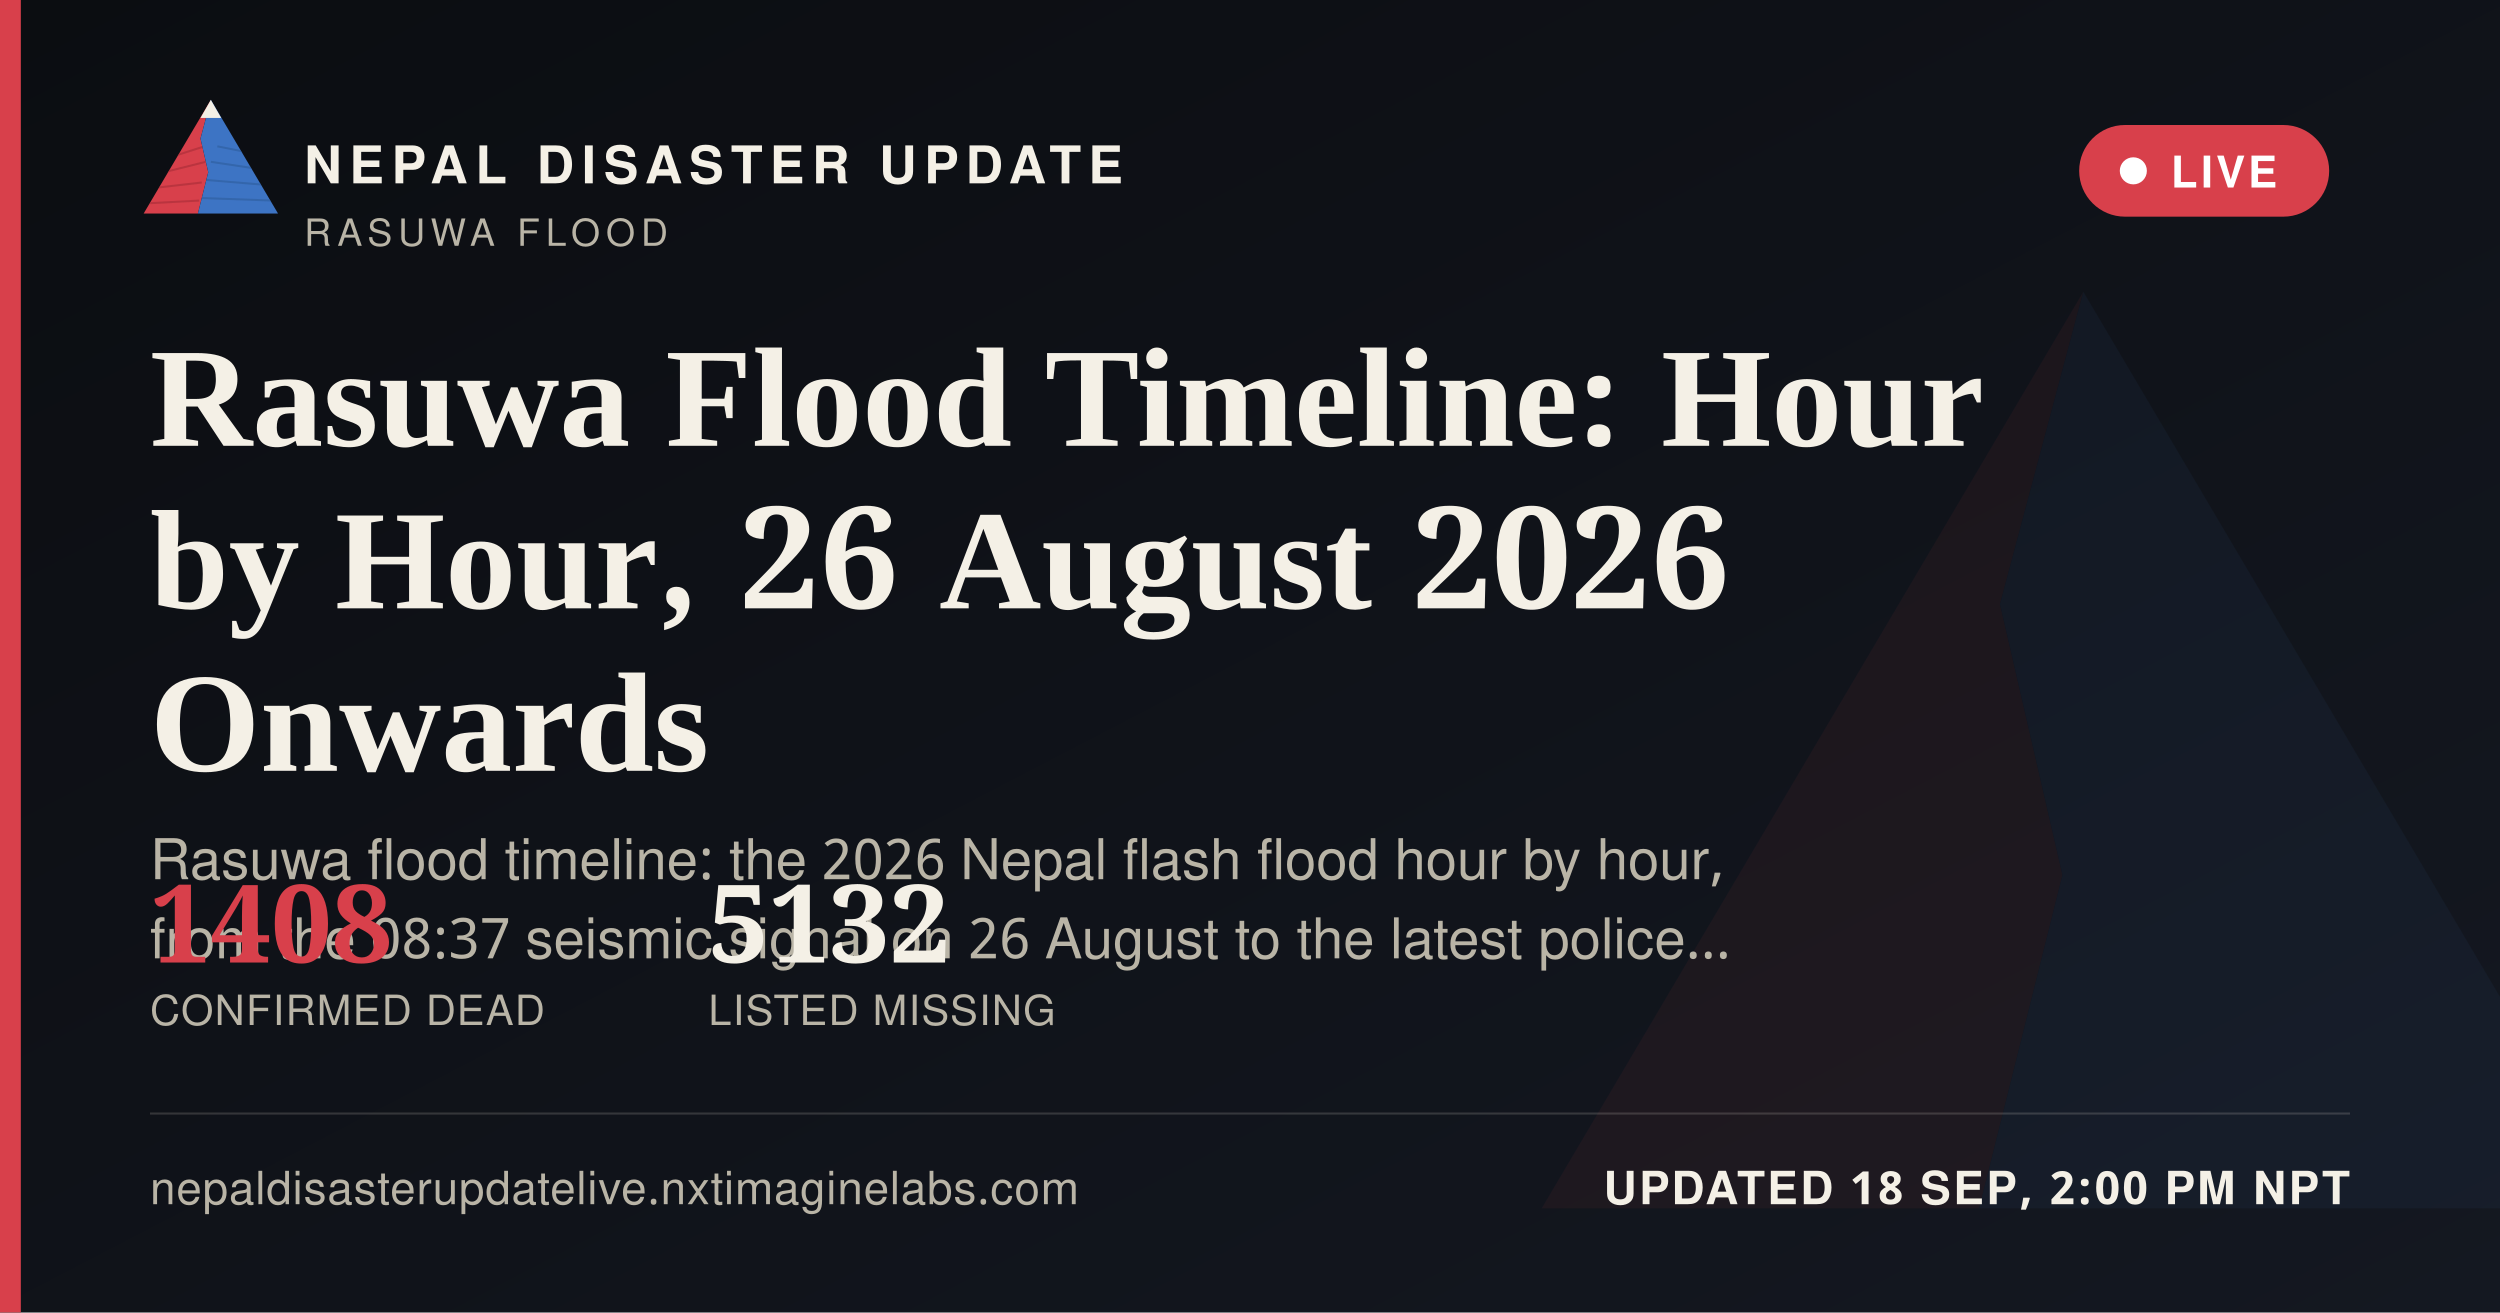
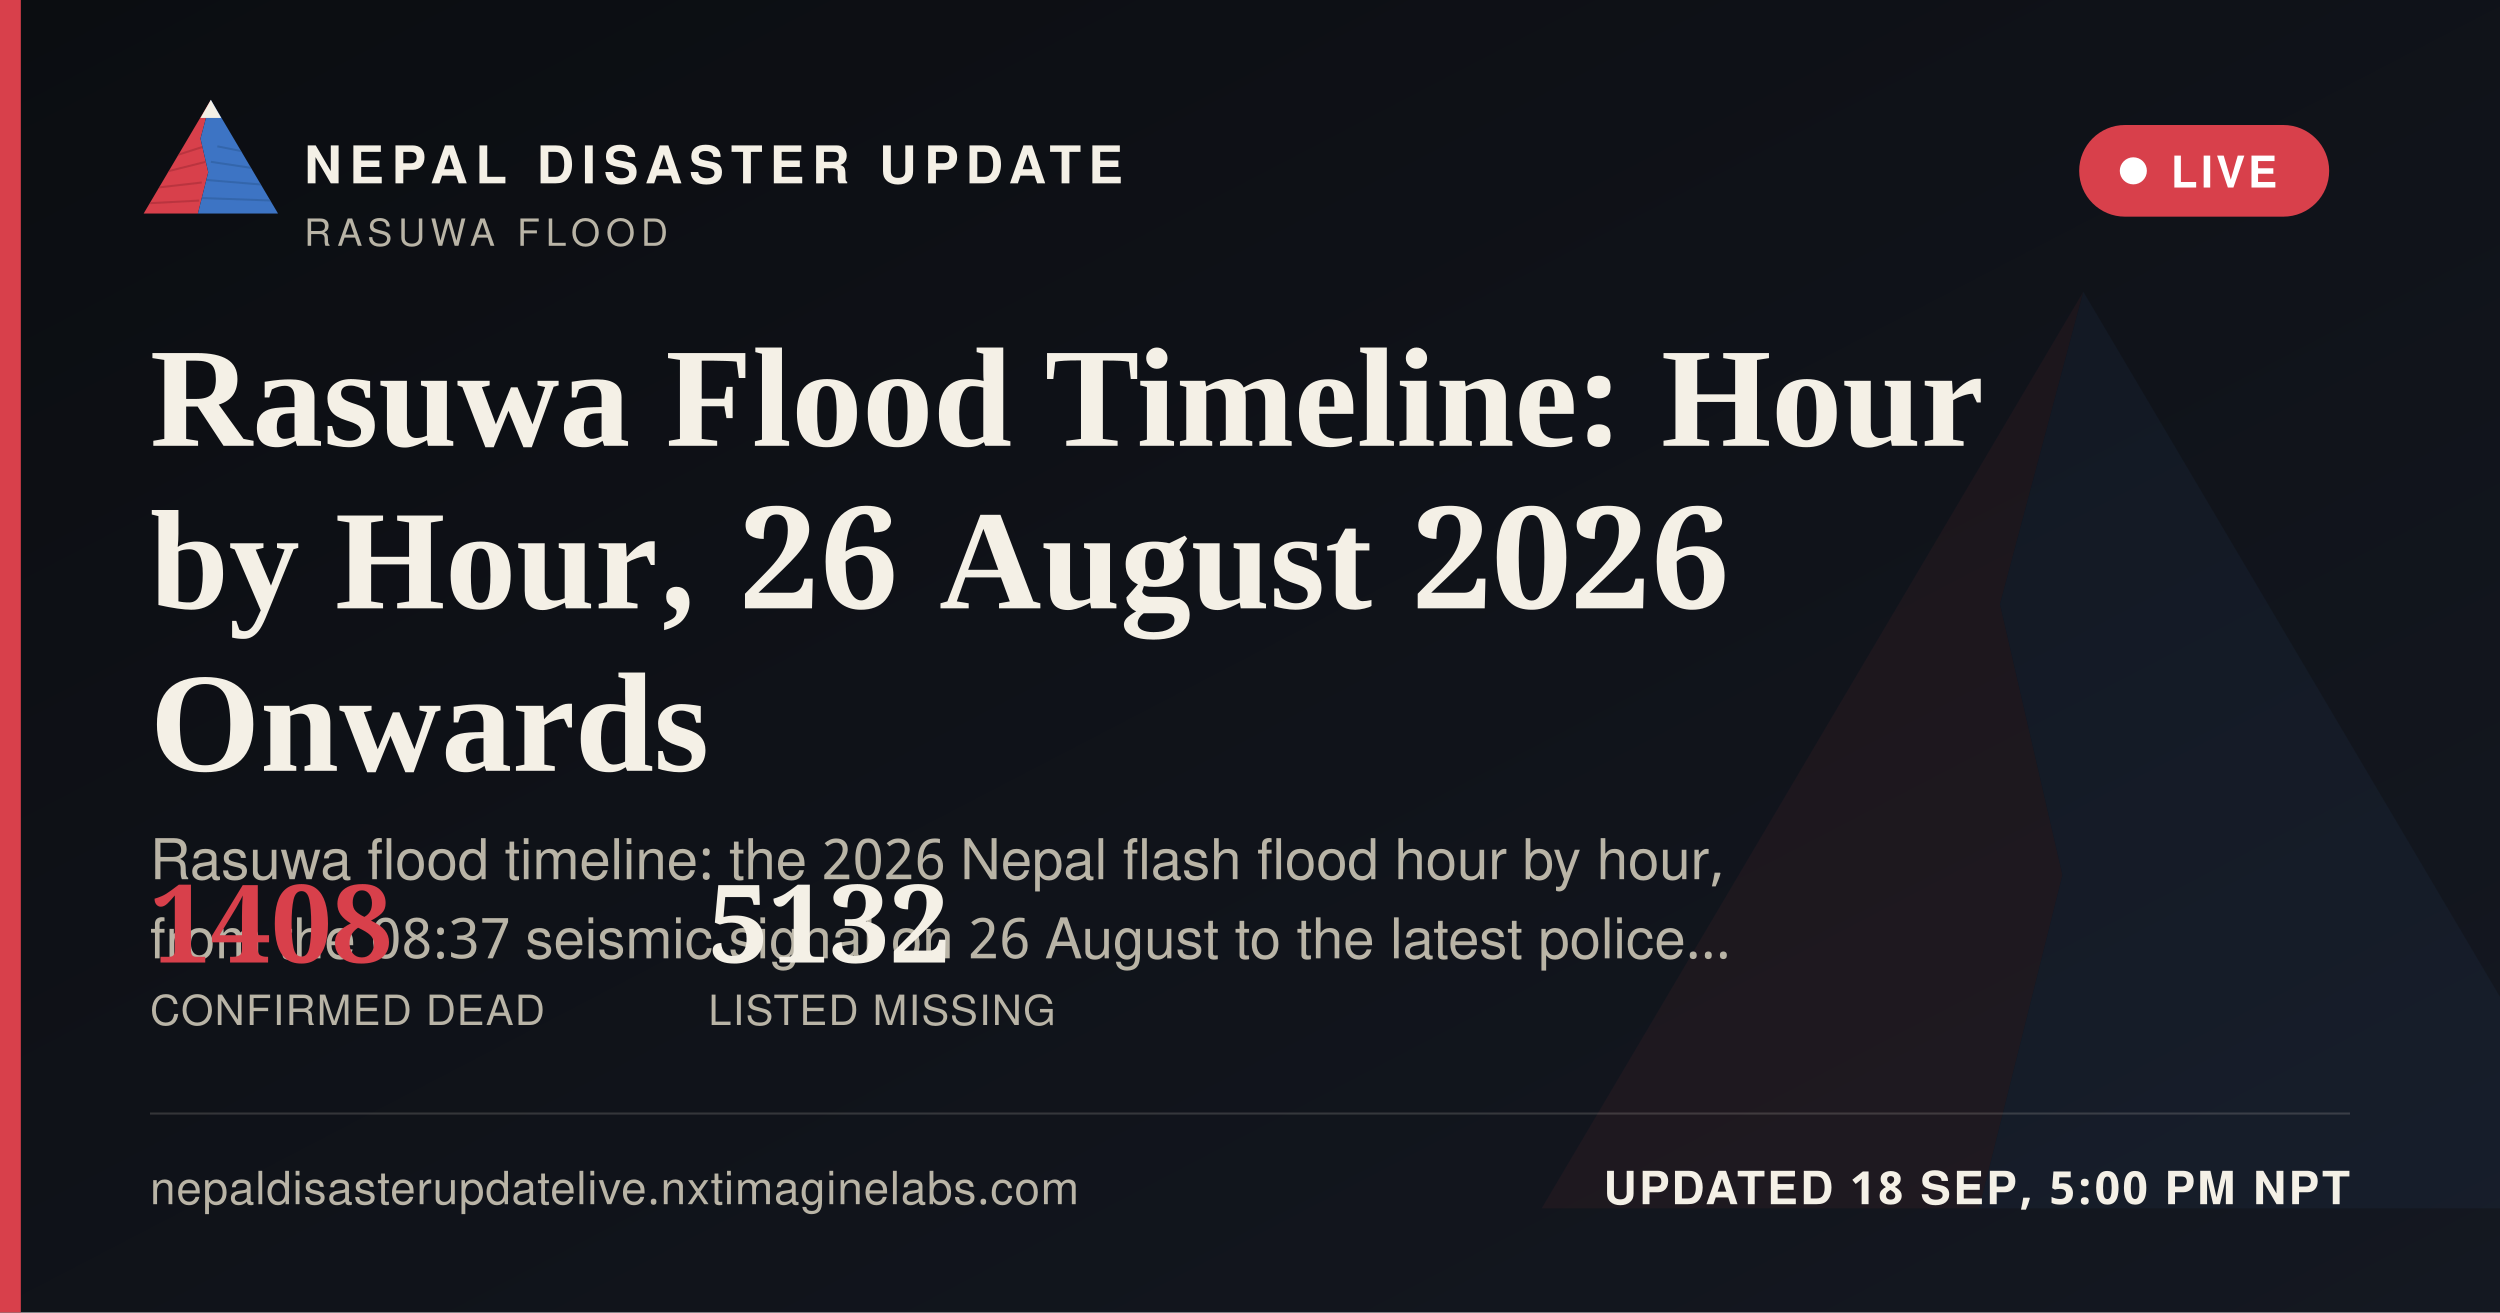
<svg xmlns="http://www.w3.org/2000/svg" width="1200" height="630" viewBox="0 0 1200 630">
  <defs>
    <linearGradient id="ogbg" x1="0" y1="0" x2="1" y2="1">
      <stop offset="0" stop-color="#0B0D11" />
      <stop offset="1" stop-color="#141821" />
    </linearGradient>
  </defs>
  <rect width="1200" height="630" fill="url(#ogbg)" />
  <g transform="translate(700,60) scale(5)" opacity="0.06">
    <polygon points="60,16 52,46 58,72 50,104 8,104" fill="#D8404B" />
    <polygon points="60,16 112,104 50,104 58,72 52,46" fill="#3D74C4" />
  </g>
  <rect x="0" y="0" width="10" height="630" fill="#D8404B" />
  <g transform="translate(64,38) scale(0.62)">
    <g>
      <defs>
        <clipPath id="ogLc">
          <polygon points="60,16 52,46 58,72 50,104 8,104" />
        </clipPath>
        <clipPath id="ogRc">
          <polygon points="60,16 112,104 50,104 58,72 52,46" />
        </clipPath>
      </defs>
      <polygon points="60,16 52,46 58,72 50,104 8,104" fill="#D8404B" />
      <g clip-path="url(#ogLc)" stroke="#A32A34" stroke-width="1.6" fill="none" opacity="0.55">
        <path d="M30,60 L55,52" />
        <path d="M24,72 L56,64" />
        <path d="M18,84 L53,80" />
        <path d="M13,96 L51,94" />
      </g>
      <polygon points="60,16 112,104 50,104 58,72 52,46" fill="#3D74C4" />
      <g clip-path="url(#ogRc)" stroke="#2A5793" stroke-width="1.6" fill="none" opacity="0.5">
        <path d="M65,52 L95,58" />
        <path d="M60,64 L100,70" />
        <path d="M56,78 L104,82" />
        <path d="M52,92 L108,94" />
      </g>
      <polygon points="60,16 52,30 68,30" fill="#F4F0E6" />
    </g>
  </g>
  <text x="146" y="88" font-family="'Public Sans', 'Noto Sans Devanagari', 'Helvetica Neue', Helvetica, Arial, sans-serif" font-size="25" font-weight="800" letter-spacing="3.6" fill="#F4F0E6">NEPAL DISASTER UPDATE</text>
  <text x="146" y="118" font-family="'Public Sans', 'Noto Sans Devanagari', 'Helvetica Neue', Helvetica, Arial, sans-serif" font-size="18" letter-spacing="2.8" fill="#B9B4A6">RASUWA FLOOD</text>
  <g>
    <rect x="998" y="60" width="120" height="44" rx="22" fill="#D8404B" stroke="none" />
    <circle cx="1024" cy="82" r="6.5" fill="#FFFFFF" />
    <text x="1042" y="90" font-family="'Public Sans', 'Noto Sans Devanagari', 'Helvetica Neue', Helvetica, Arial, sans-serif" font-size="21" font-weight="700" letter-spacing="1.6" fill="#FFFFFF">LIVE</text>
  </g>
  <text x="72" y="214" font-family="Newsreader, 'Noto Serif Devanagari', Georgia, 'Times New Roman', serif" font-size="68" font-weight="600" fill="#F4F0E6">Rasuwa Flood Timeline: Hour</text>
  <text x="72" y="292" font-family="Newsreader, 'Noto Serif Devanagari', Georgia, 'Times New Roman', serif" font-size="68" font-weight="600" fill="#F4F0E6">by Hour, 26 August 2026</text>
  <text x="72" y="370" font-family="Newsreader, 'Noto Serif Devanagari', Georgia, 'Times New Roman', serif" font-size="68" font-weight="600" fill="#F4F0E6">Onwards</text>
  <text x="72" y="422" font-family="'Public Sans', 'Noto Sans Devanagari', 'Helvetica Neue', Helvetica, Arial, sans-serif" font-size="27" fill="#B9B4A6">Rasuwa flood timeline: the 2026 Nepal flash flood hour by hour,</text>
  <text x="72" y="460" font-family="'Public Sans', 'Noto Sans Devanagari', 'Helvetica Neue', Helvetica, Arial, sans-serif" font-size="27" fill="#B9B4A6">from the 08:37 seismic signal on 26 August to the latest police…</text>
  <g transform="translate(72,462)">
    <text x="0" y="0" font-family="Newsreader, 'Noto Serif Devanagari', Georgia, 'Times New Roman', serif" font-size="52" font-weight="600" fill="#D8404B">1408</text>
    <text x="0" y="30" font-family="'Public Sans', 'Noto Sans Devanagari', 'Helvetica Neue', Helvetica, Arial, sans-serif" font-size="20" letter-spacing="0.6" fill="#B9B4A6">CONFIRMED DEAD</text>
    <text x="268" y="0" font-family="Newsreader, 'Noto Serif Devanagari', Georgia, 'Times New Roman', serif" font-size="52" font-weight="600" fill="#F4F0E6">5132</text>
    <text x="268" y="30" font-family="'Public Sans', 'Noto Sans Devanagari', 'Helvetica Neue', Helvetica, Arial, sans-serif" font-size="20" letter-spacing="0.6" fill="#B9B4A6">LISTED MISSING</text>
  </g>
  <rect x="72" y="534" width="1056" height="1" fill="rgba(244,240,230,0.16)" />
  <text x="72" y="578" font-family="'Public Sans', 'Noto Sans Devanagari', 'Helvetica Neue', Helvetica, Arial, sans-serif" font-size="22" fill="#B9B4A6" letter-spacing="0.4">nepaldisasterupdatelive.nxtimaginelabs.com</text>
-   <text x="1128" y="578" text-anchor="end" font-family="'Public Sans', 'Noto Sans Devanagari', 'Helvetica Neue', Helvetica, Arial, sans-serif" font-size="22" font-weight="700" letter-spacing="1.2" fill="#F4F0E6">UPDATED 18 SEP, 2:00 PM NPT</text>
+   <text x="1128" y="578" text-anchor="end" font-family="'Public Sans', 'Noto Sans Devanagari', 'Helvetica Neue', Helvetica, Arial, sans-serif" font-size="22" font-weight="700" letter-spacing="1.2" fill="#F4F0E6">UPDATED 18 SEP, 5:00 PM NPT</text>
</svg>
